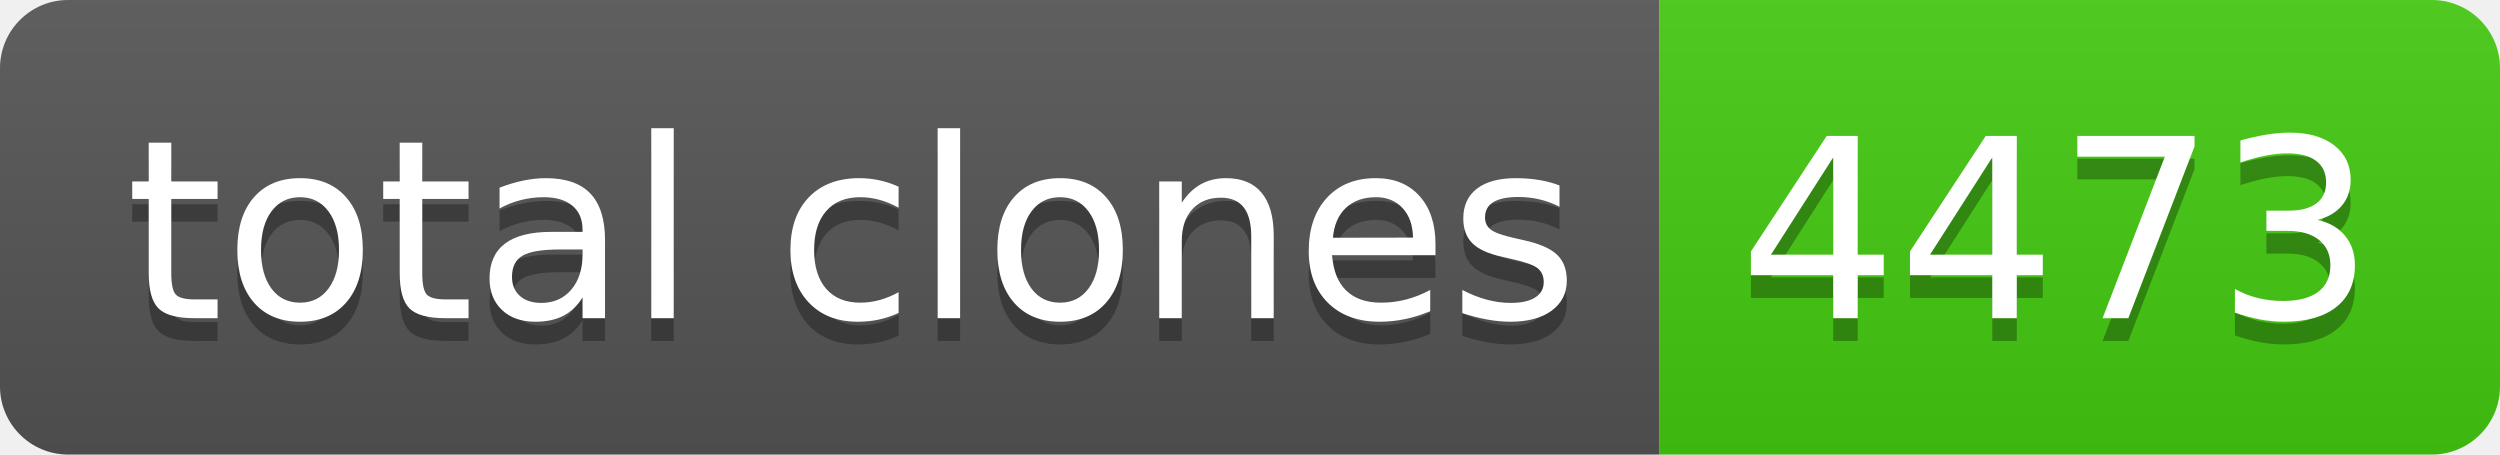
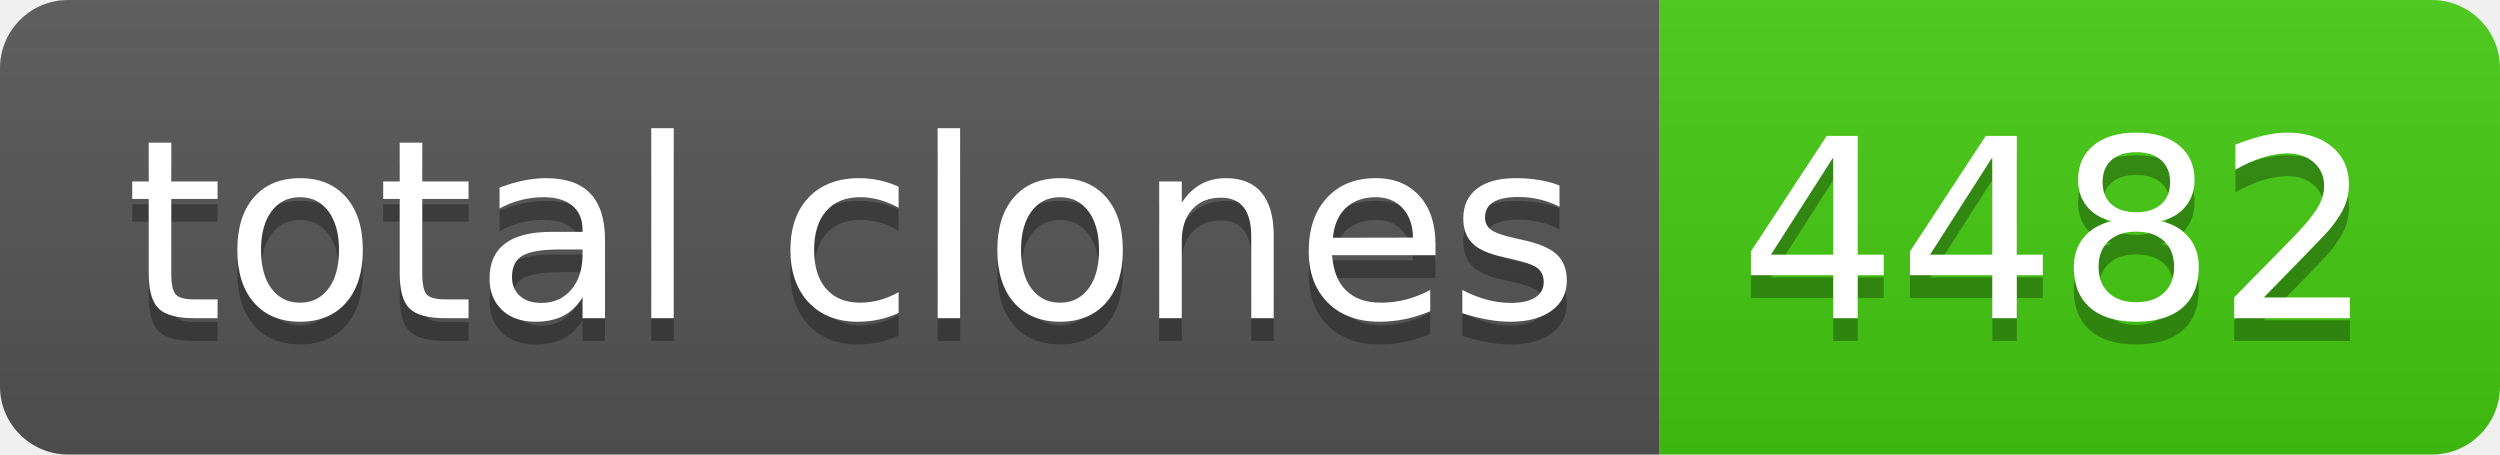
- <svg xmlns="http://www.w3.org/2000/svg" width="110" height="20" role="img" aria-label="total clones: 4473">
+ <svg xmlns="http://www.w3.org/2000/svg" width="110" height="20" role="img" aria-label="total clones: 4482">
  <linearGradient id="s" x2="0" y2="100%">
    <stop offset="0" stop-color="#bbb" stop-opacity=".1" />
    <stop offset="1" stop-opacity=".1" />
  </linearGradient>
  <clipPath id="r">
    <rect width="110" height="20" rx="3" fill="#fff" />
  </clipPath>
  <g clip-path="url(#r)">
    <rect width="73" height="20" fill="#555" />
    <rect x="73" width="37" height="20" fill="#4c1" />
    <rect width="110" height="20" fill="url(#s)" />
  </g>
  <g fill="#fff" text-anchor="middle" font-family="Verdana,Geneva,DejaVu Sans,sans-serif" text-rendering="geometricPrecision" font-size="110">
    <text aria-hidden="true" x="375" y="150" fill="#010101" fill-opacity=".3" transform="scale(.1)" textLength="630">total clones</text>
    <text x="375" y="140" transform="scale(.1)" fill="#fff" textLength="630">total clones</text>
-     <text aria-hidden="true" x="905" y="150" fill="#010101" fill-opacity=".3" transform="scale(.1)" textLength="270">4473</text>
-     <text x="905" y="140" transform="scale(.1)" fill="#fff" textLength="270">4473</text>
+     <text aria-hidden="true" x="905" y="150" fill="#010101" fill-opacity=".3" transform="scale(.1)" textLength="270">4482</text>
+     <text x="905" y="140" transform="scale(.1)" fill="#fff" textLength="270">4482</text>
  </g>
</svg>
